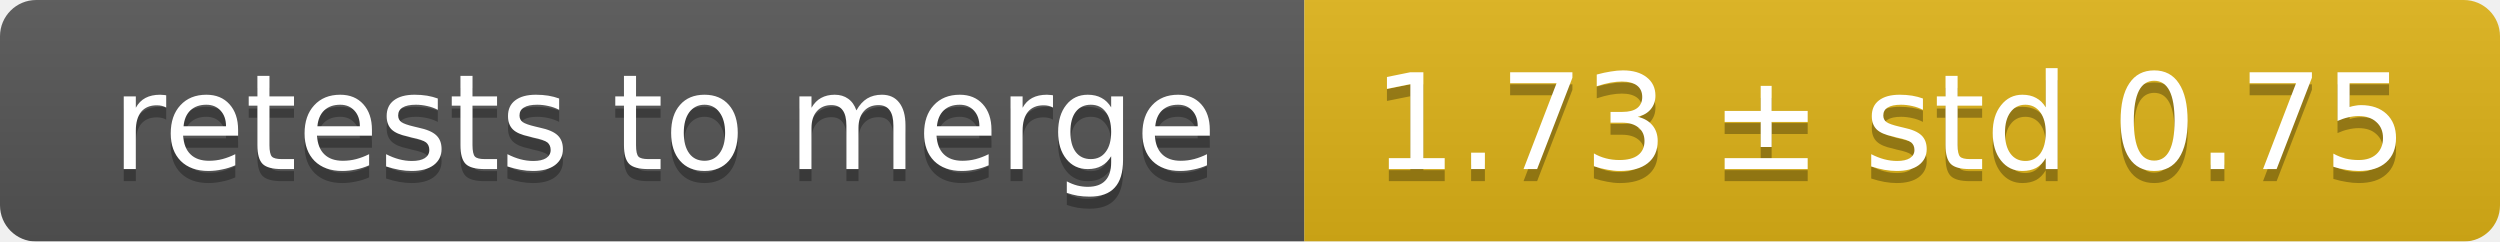
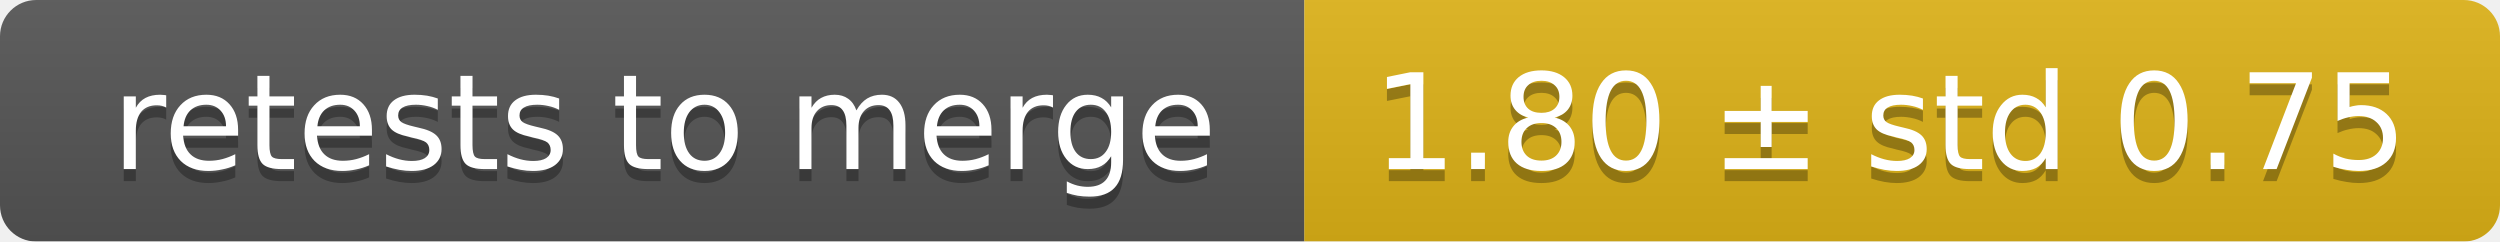
<svg xmlns="http://www.w3.org/2000/svg" width="207" height="20">
  <linearGradient id="smooth" x2="0" y2="100%">
    <stop offset="0" stop-color="#bbb" stop-opacity=".1" />
    <stop offset="1" stop-opacity=".1" />
  </linearGradient>
  <mask id="round">
    <rect width="207" height="20" rx="3" fill="#fff" />
  </mask>
  <g mask="url(#round)">
    <rect width="108" height="20" fill="#555" />
    <rect x="108" width="99" height="20" fill="#dfb317" />
    <rect width="207" height="20" fill="url(#smooth)" />
  </g>
  <g fill="#fff" text-anchor="middle" font-family="DejaVu Sans,Verdana,Geneva,sans-serif" font-size="11">
    <text x="55" y="15" fill="#010101" fill-opacity=".3">retests to merge</text>
    <text x="55" y="14">retests to merge</text>
-     <text x="156.5" y="15" fill="#010101" fill-opacity=".3">1.73 ± std 0.75</text>
-     <text x="156.5" y="14">1.73 ± std 0.75</text>
+     <text x="156.5" y="15" fill="#010101" fill-opacity=".3">1.80 ± std 0.75</text>
+     <text x="156.5" y="14">1.80 ± std 0.75</text>
  </g>
</svg>
